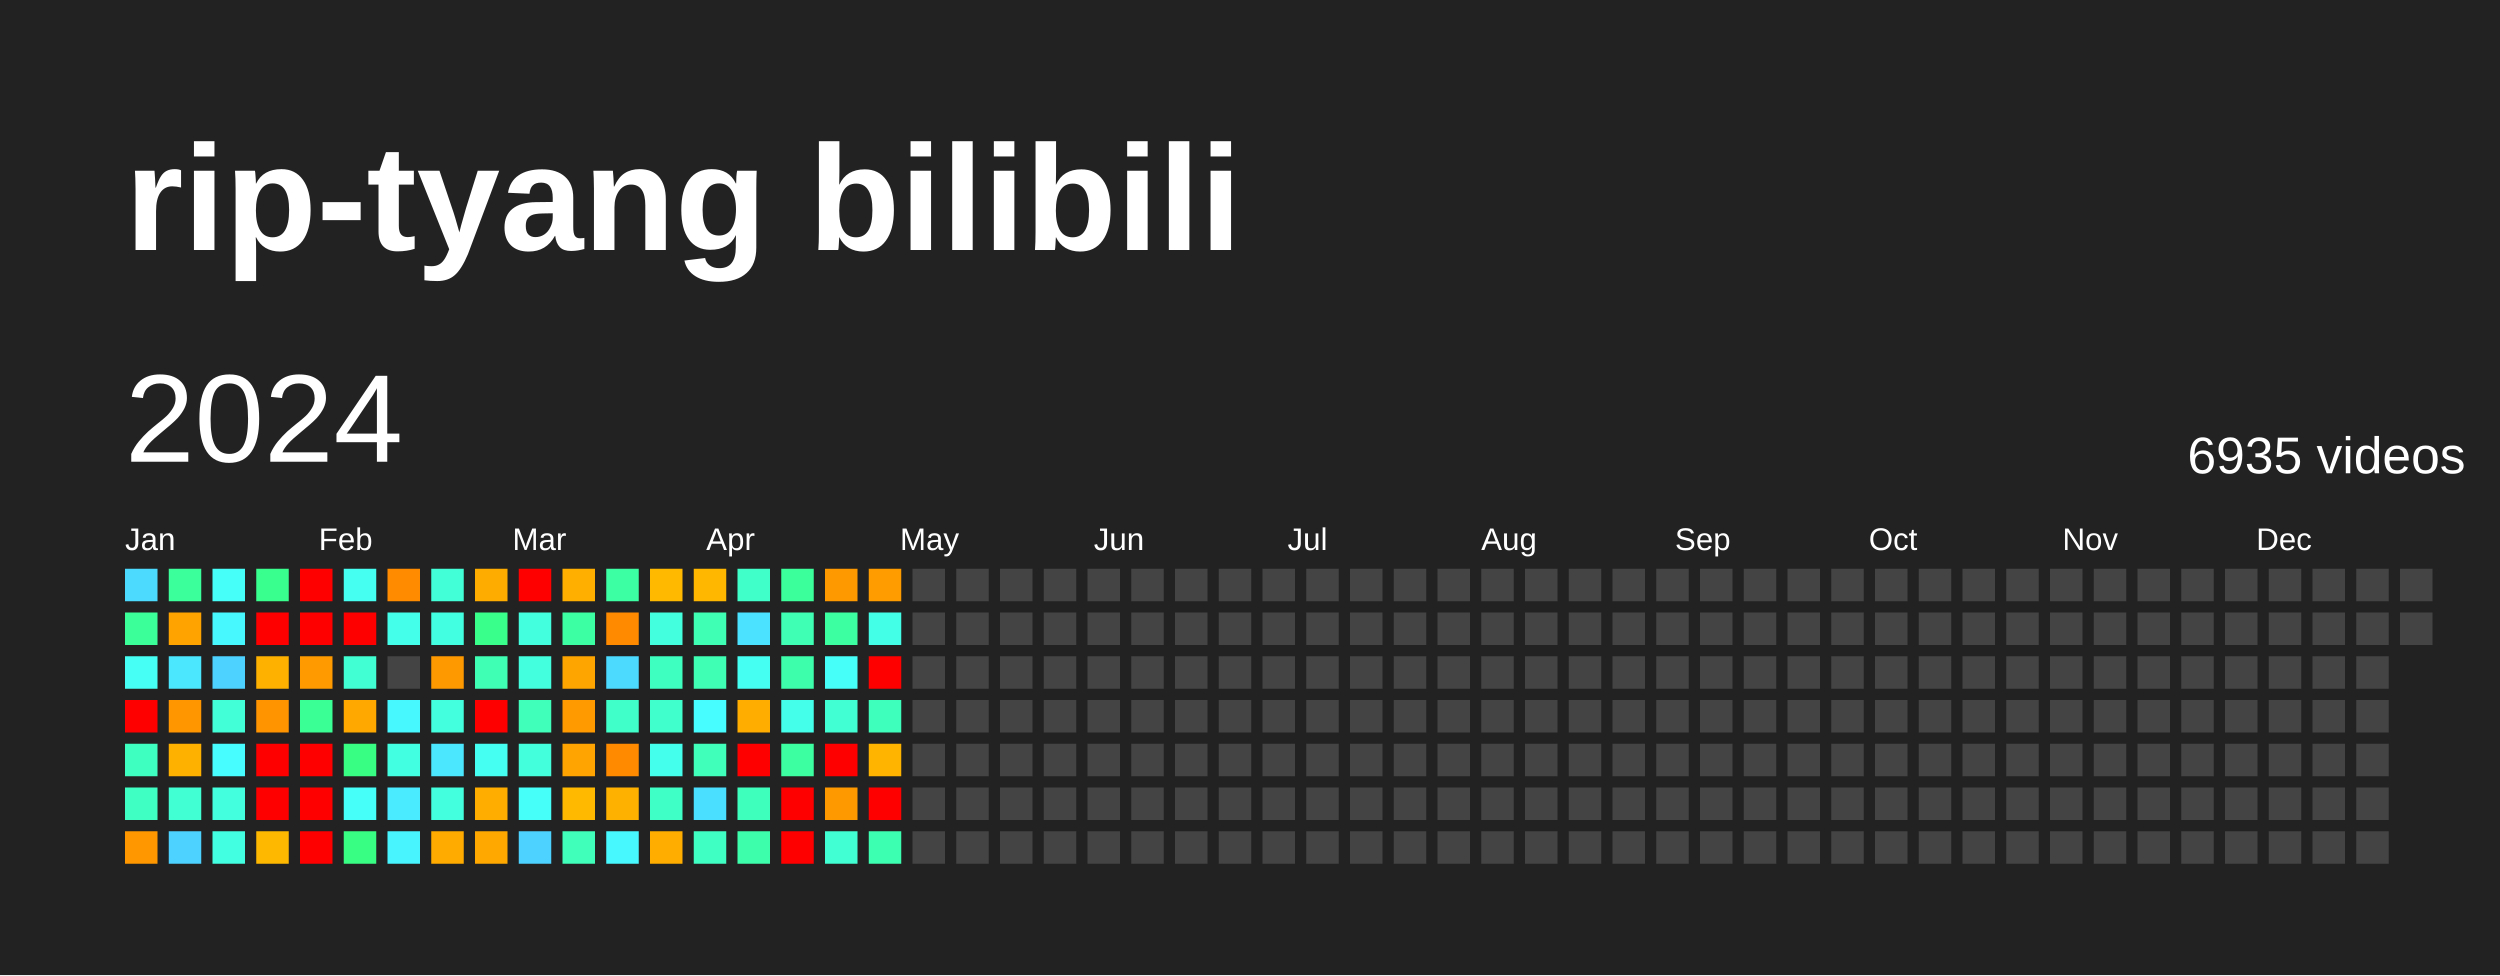
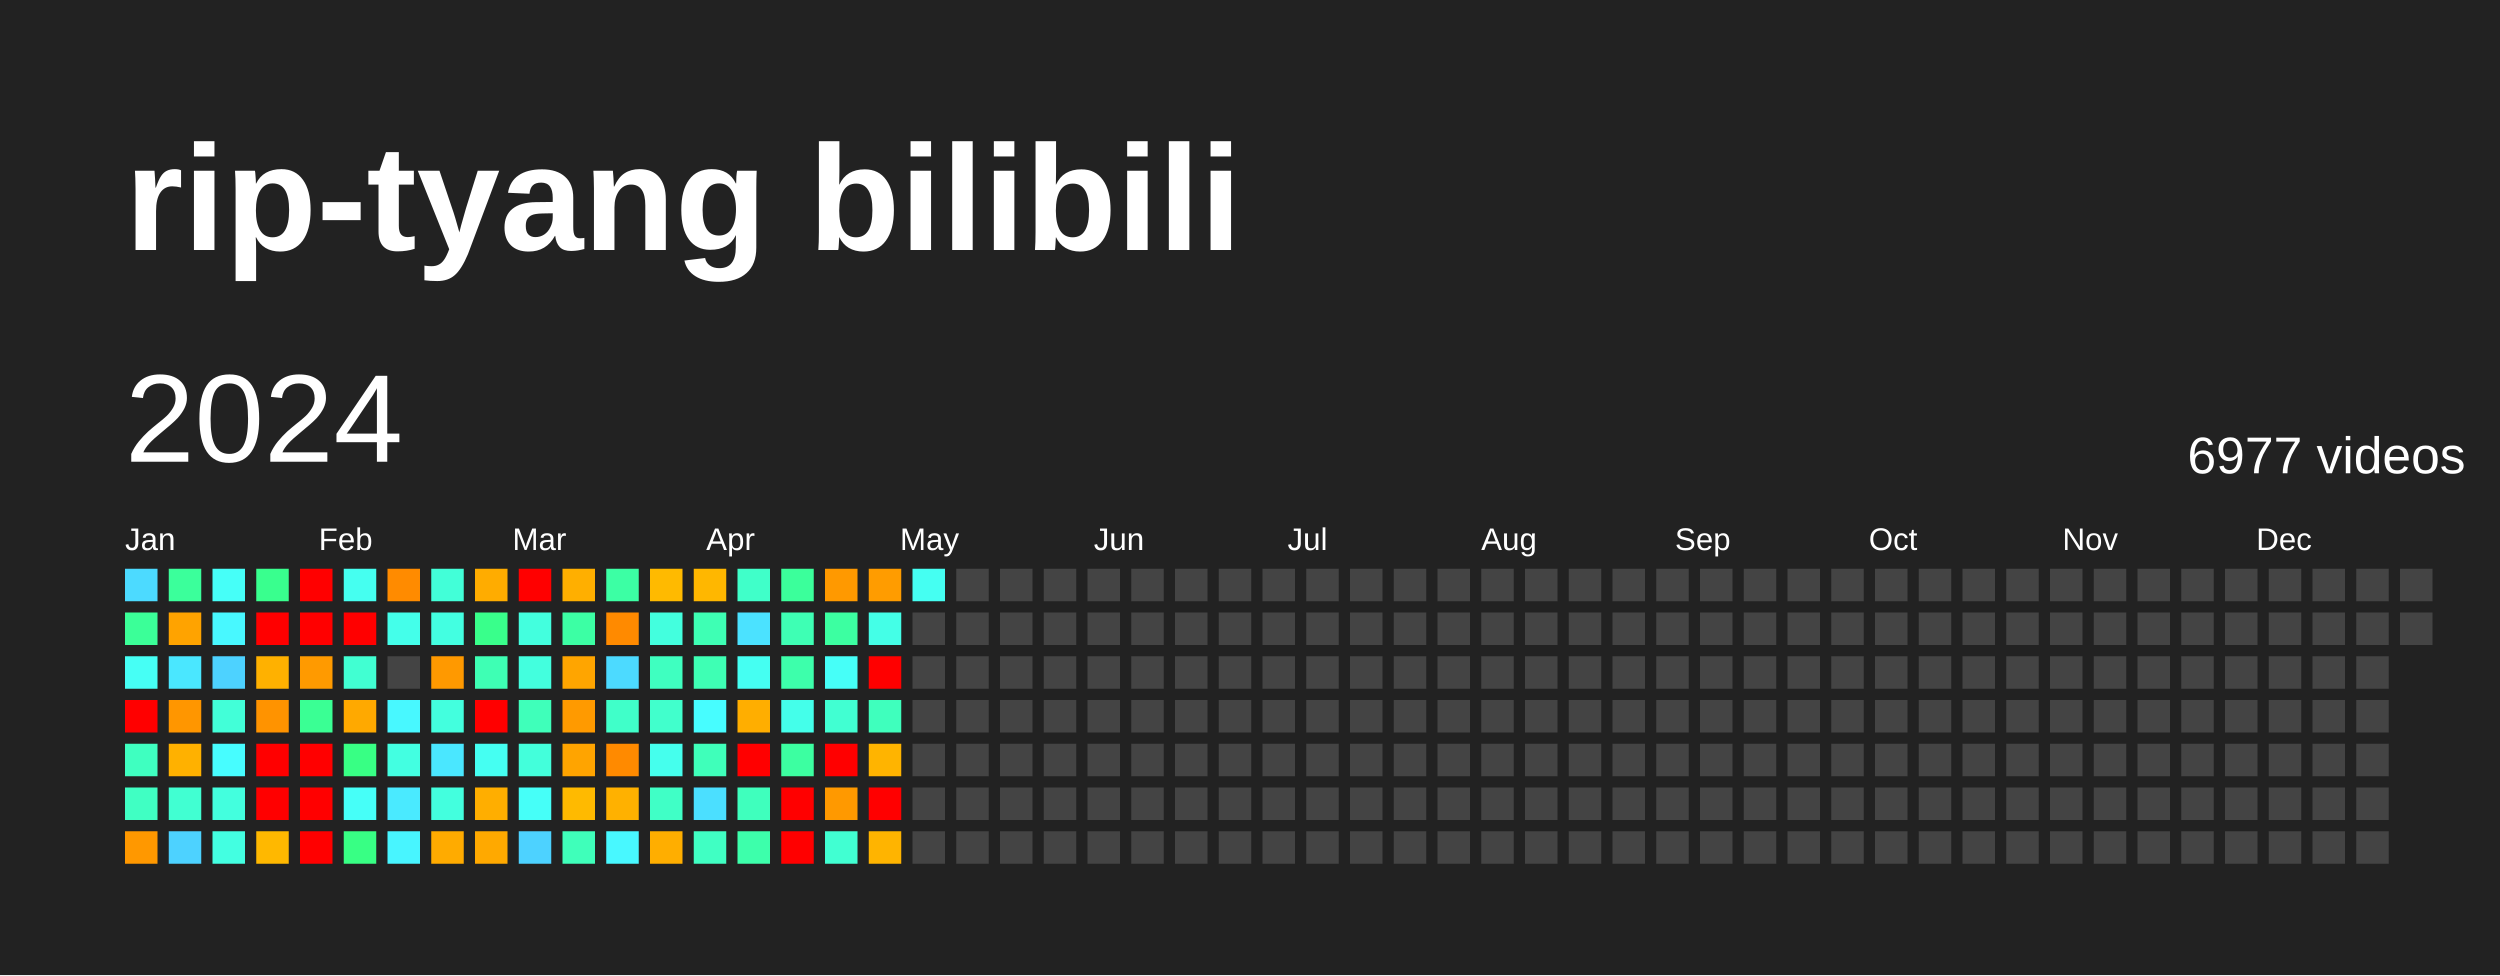
<svg xmlns="http://www.w3.org/2000/svg" baseProfile="full" height="78mm" version="1.1" viewBox="0,0,200,78" width="200mm">
  <defs />
  <rect fill="#222222" height="78" width="200" x="0" y="0" />
  <text fill="#FFFFFF" style="font-size:12px; font-family:Arial; font-weight:bold;" x="10" y="20">rip-tyang bilibili</text>
  <text dominant-baseline="hanging" fill="#FFFFFF" style="font-size:10.0px; font-family:Arial;" x="10" y="30">2024</text>
-   <text dominant-baseline="hanging" fill="#FFFFFF" style="font-size:4.125px; font-family:Arial;" x="175" y="35">6935 videos</text>
+   <text dominant-baseline="hanging" fill="#FFFFFF" style="font-size:4.125px; font-family:Arial;" x="175" y="35">6977 videos</text>
  <text fill="#FFFFFF" style="font-size:2.5px; font-family:Arial" x="10.0" y="44">Jan</text>
  <text fill="#FFFFFF" style="font-size:2.5px; font-family:Arial" x="25.5" y="44">Feb</text>
  <text fill="#FFFFFF" style="font-size:2.5px; font-family:Arial" x="41.0" y="44">Mar</text>
  <text fill="#FFFFFF" style="font-size:2.5px; font-family:Arial" x="56.5" y="44">Apr</text>
  <text fill="#FFFFFF" style="font-size:2.5px; font-family:Arial" x="72.0" y="44">May</text>
  <text fill="#FFFFFF" style="font-size:2.5px; font-family:Arial" x="87.5" y="44">Jun</text>
  <text fill="#FFFFFF" style="font-size:2.5px; font-family:Arial" x="103.0" y="44">Jul</text>
  <text fill="#FFFFFF" style="font-size:2.5px; font-family:Arial" x="118.5" y="44">Aug</text>
  <text fill="#FFFFFF" style="font-size:2.5px; font-family:Arial" x="134.0" y="44">Sep</text>
  <text fill="#FFFFFF" style="font-size:2.5px; font-family:Arial" x="149.5" y="44">Oct</text>
  <text fill="#FFFFFF" style="font-size:2.5px; font-family:Arial" x="165.0" y="44">Nov</text>
  <text fill="#FFFFFF" style="font-size:2.5px; font-family:Arial" x="180.5" y="44">Dec</text>
  <rect fill="#4cdaff" height="2.6" width="2.6" x="10.0" y="45.5" />
  <rect fill="#3bff98" height="2.6" width="2.6" x="10.0" y="49.0" />
  <rect fill="#46fff5" height="2.6" width="2.6" x="10.0" y="52.5" />
  <rect fill="red" height="2.6" width="2.6" x="10.0" y="56.0" />
  <rect fill="#3fffc0" height="2.6" width="2.6" x="10.0" y="59.5" />
  <rect fill="#40ffc3" height="2.6" width="2.6" x="10.0" y="63.0" />
  <rect fill="#ff9800" height="2.6" width="2.6" x="10.0" y="66.5" />
  <rect fill="#3bff9b" height="2.6" width="2.6" x="13.5" y="45.5" />
  <rect fill="#ffa300" height="2.6" width="2.6" x="13.5" y="49.0" />
  <rect fill="#4ae7ff" height="2.6" width="2.6" x="13.5" y="52.5" />
  <rect fill="#ff9600" height="2.6" width="2.6" x="13.5" y="56.0" />
  <rect fill="#ffb100" height="2.6" width="2.6" x="13.5" y="59.5" />
  <rect fill="#41ffd2" height="2.6" width="2.6" x="13.5" y="63.0" />
  <rect fill="#4dd2ff" height="2.6" width="2.6" x="13.5" y="66.5" />
  <rect fill="#46fff8" height="2.6" width="2.6" x="17.0" y="45.5" />
  <rect fill="#48f8ff" height="2.6" width="2.6" x="17.0" y="49.0" />
  <rect fill="#4dd2ff" height="2.6" width="2.6" x="17.0" y="52.5" />
  <rect fill="#42ffd8" height="2.6" width="2.6" x="17.0" y="56.0" />
  <rect fill="#47fdff" height="2.6" width="2.6" x="17.0" y="59.5" />
  <rect fill="#43ffde" height="2.6" width="2.6" x="17.0" y="63.0" />
  <rect fill="#43ffe1" height="2.6" width="2.6" x="17.0" y="66.5" />
  <rect fill="#39ff8e" height="2.6" width="2.6" x="20.5" y="45.5" />
  <rect fill="red" height="2.6" width="2.6" x="20.5" y="49.0" />
  <rect fill="#ffb100" height="2.6" width="2.6" x="20.5" y="52.5" />
  <rect fill="#ff9300" height="2.6" width="2.6" x="20.5" y="56.0" />
  <rect fill="red" height="2.6" width="2.6" x="20.5" y="59.5" />
  <rect fill="red" height="2.6" width="2.6" x="20.5" y="63.0" />
  <rect fill="#ffb800" height="2.6" width="2.6" x="20.5" y="66.5" />
  <rect fill="red" height="2.6" width="2.6" x="24.0" y="45.5" />
  <rect fill="red" height="2.6" width="2.6" x="24.0" y="49.0" />
  <rect fill="#ff9a00" height="2.6" width="2.6" x="24.0" y="52.5" />
  <rect fill="#3aff94" height="2.6" width="2.6" x="24.0" y="56.0" />
  <rect fill="red" height="2.6" width="2.6" x="24.0" y="59.5" />
  <rect fill="red" height="2.6" width="2.6" x="24.0" y="63.0" />
  <rect fill="red" height="2.6" width="2.6" x="24.0" y="66.5" />
  <rect fill="#45fff0" height="2.6" width="2.6" x="27.5" y="45.5" />
  <rect fill="red" height="2.6" width="2.6" x="27.5" y="49.0" />
  <rect fill="#41ffd2" height="2.6" width="2.6" x="27.5" y="52.5" />
  <rect fill="#ffa900" height="2.6" width="2.6" x="27.5" y="56.0" />
  <rect fill="#38ff84" height="2.6" width="2.6" x="27.5" y="59.5" />
  <rect fill="#46fff8" height="2.6" width="2.6" x="27.5" y="63.0" />
  <rect fill="#38ff84" height="2.6" width="2.6" x="27.5" y="66.5" />
  <rect fill="#ff8b00" height="2.6" width="2.6" x="31.0" y="45.5" />
  <rect fill="#44ffea" height="2.6" width="2.6" x="31.0" y="49.0" />
  <rect fill="#444444" height="2.6" width="2.6" x="31.0" y="52.5" />
  <rect fill="#48f8ff" height="2.6" width="2.6" x="31.0" y="56.0" />
  <rect fill="#43ffe1" height="2.6" width="2.6" x="31.0" y="59.5" />
  <rect fill="#4aeaff" height="2.6" width="2.6" x="31.0" y="63.0" />
  <rect fill="#48f5ff" height="2.6" width="2.6" x="31.0" y="66.5" />
  <rect fill="#42ffd8" height="2.6" width="2.6" x="34.5" y="45.5" />
  <rect fill="#43ffe1" height="2.6" width="2.6" x="34.5" y="49.0" />
  <rect fill="#ff9900" height="2.6" width="2.6" x="34.5" y="52.5" />
  <rect fill="#43ffde" height="2.6" width="2.6" x="34.5" y="56.0" />
  <rect fill="#4ae7ff" height="2.6" width="2.6" x="34.5" y="59.5" />
  <rect fill="#43ffde" height="2.6" width="2.6" x="34.5" y="63.0" />
  <rect fill="#ffab00" height="2.6" width="2.6" x="34.5" y="66.5" />
  <rect fill="#ffac00" height="2.6" width="2.6" x="38.0" y="45.5" />
  <rect fill="#39ff8b" height="2.6" width="2.6" x="38.0" y="49.0" />
  <rect fill="#3effb4" height="2.6" width="2.6" x="38.0" y="52.5" />
  <rect fill="red" height="2.6" width="2.6" x="38.0" y="56.0" />
  <rect fill="#45fff2" height="2.6" width="2.6" x="38.0" y="59.5" />
  <rect fill="#ffae00" height="2.6" width="2.6" x="38.0" y="63.0" />
  <rect fill="#ffa900" height="2.6" width="2.6" x="38.0" y="66.5" />
  <rect fill="red" height="2.6" width="2.6" x="41.5" y="45.5" />
  <rect fill="#43ffde" height="2.6" width="2.6" x="41.5" y="49.0" />
  <rect fill="#43ffde" height="2.6" width="2.6" x="41.5" y="52.5" />
  <rect fill="#3fffba" height="2.6" width="2.6" x="41.5" y="56.0" />
  <rect fill="#43ffdb" height="2.6" width="2.6" x="41.5" y="59.5" />
  <rect fill="#46fff8" height="2.6" width="2.6" x="41.5" y="63.0" />
  <rect fill="#4dd2ff" height="2.6" width="2.6" x="41.5" y="66.5" />
  <rect fill="#ffaf00" height="2.6" width="2.6" x="45.0" y="45.5" />
  <rect fill="#3cffa4" height="2.6" width="2.6" x="45.0" y="49.0" />
  <rect fill="#ffa500" height="2.6" width="2.6" x="45.0" y="52.5" />
  <rect fill="#ff9a00" height="2.6" width="2.6" x="45.0" y="56.0" />
  <rect fill="#ffa400" height="2.6" width="2.6" x="45.0" y="59.5" />
  <rect fill="#ffba00" height="2.6" width="2.6" x="45.0" y="63.0" />
  <rect fill="#3fffba" height="2.6" width="2.6" x="45.0" y="66.5" />
  <rect fill="#3cffa4" height="2.6" width="2.6" x="48.5" y="45.5" />
  <rect fill="#ff8a00" height="2.6" width="2.6" x="48.5" y="49.0" />
  <rect fill="#4cdaff" height="2.6" width="2.6" x="48.5" y="52.5" />
  <rect fill="#40ffc9" height="2.6" width="2.6" x="48.5" y="56.0" />
  <rect fill="#ff8a00" height="2.6" width="2.6" x="48.5" y="59.5" />
  <rect fill="#ffb100" height="2.6" width="2.6" x="48.5" y="63.0" />
  <rect fill="#48f8ff" height="2.6" width="2.6" x="48.5" y="66.5" />
  <rect fill="#ffba00" height="2.6" width="2.6" x="52.0" y="45.5" />
  <rect fill="#43ffde" height="2.6" width="2.6" x="52.0" y="49.0" />
  <rect fill="#3fffc0" height="2.6" width="2.6" x="52.0" y="52.5" />
  <rect fill="#41ffcc" height="2.6" width="2.6" x="52.0" y="56.0" />
  <rect fill="#45ffed" height="2.6" width="2.6" x="52.0" y="59.5" />
  <rect fill="#40ffc6" height="2.6" width="2.6" x="52.0" y="63.0" />
  <rect fill="#ffae00" height="2.6" width="2.6" x="52.0" y="66.5" />
  <rect fill="#ffb700" height="2.6" width="2.6" x="55.5" y="45.5" />
  <rect fill="#3effb4" height="2.6" width="2.6" x="55.5" y="49.0" />
  <rect fill="#3effb4" height="2.6" width="2.6" x="55.5" y="52.5" />
  <rect fill="#47fdff" height="2.6" width="2.6" x="55.5" y="56.0" />
  <rect fill="#3fffba" height="2.6" width="2.6" x="55.5" y="59.5" />
  <rect fill="#4bdfff" height="2.6" width="2.6" x="55.5" y="63.0" />
  <rect fill="#40ffc3" height="2.6" width="2.6" x="55.5" y="66.5" />
  <rect fill="#40ffc9" height="2.6" width="2.6" x="59.0" y="45.5" />
  <rect fill="#4be2ff" height="2.6" width="2.6" x="59.0" y="49.0" />
  <rect fill="#45fff2" height="2.6" width="2.6" x="59.0" y="52.5" />
  <rect fill="#ffae00" height="2.6" width="2.6" x="59.0" y="56.0" />
  <rect fill="red" height="2.6" width="2.6" x="59.0" y="59.5" />
  <rect fill="#3fffbd" height="2.6" width="2.6" x="59.0" y="63.0" />
  <rect fill="#3dffab" height="2.6" width="2.6" x="59.0" y="66.5" />
  <rect fill="#3bff9b" height="2.6" width="2.6" x="62.5" y="45.5" />
  <rect fill="#3effb4" height="2.6" width="2.6" x="62.5" y="49.0" />
  <rect fill="#3dffab" height="2.6" width="2.6" x="62.5" y="52.5" />
  <rect fill="#44ffea" height="2.6" width="2.6" x="62.5" y="56.0" />
  <rect fill="#3cffa1" height="2.6" width="2.6" x="62.5" y="59.5" />
  <rect fill="red" height="2.6" width="2.6" x="62.5" y="63.0" />
  <rect fill="red" height="2.6" width="2.6" x="62.5" y="66.5" />
  <rect fill="#ff9900" height="2.6" width="2.6" x="66.0" y="45.5" />
  <rect fill="#3cffa1" height="2.6" width="2.6" x="66.0" y="49.0" />
  <rect fill="#46fff8" height="2.6" width="2.6" x="66.0" y="52.5" />
  <rect fill="#41ffd2" height="2.6" width="2.6" x="66.0" y="56.0" />
  <rect fill="red" height="2.6" width="2.6" x="66.0" y="59.5" />
  <rect fill="#ff9900" height="2.6" width="2.6" x="66.0" y="63.0" />
  <rect fill="#41ffd2" height="2.6" width="2.6" x="66.0" y="66.5" />
  <rect fill="#ff9c00" height="2.6" width="2.6" x="69.5" y="45.5" />
  <rect fill="#44ffe7" height="2.6" width="2.6" x="69.5" y="49.0" />
  <rect fill="red" height="2.6" width="2.6" x="69.5" y="52.5" />
  <rect fill="#3fffbd" height="2.6" width="2.6" x="69.5" y="56.0" />
  <rect fill="#ffb400" height="2.6" width="2.6" x="69.5" y="59.5" />
  <rect fill="red" height="2.6" width="2.6" x="69.5" y="63.0" />
-   <rect fill="#3dffb1" height="2.6" width="2.6" x="69.5" y="66.5" />
-   <rect fill="#444444" height="2.6" width="2.6" x="73.0" y="45.5" />
+   <rect fill="#ffb400" height="2.6" width="2.6" x="69.5" y="66.5" />
+   <rect fill="#45fff2" height="2.6" width="2.6" x="73.0" y="45.5" />
  <rect fill="#444444" height="2.6" width="2.6" x="73.0" y="49.0" />
  <rect fill="#444444" height="2.6" width="2.6" x="73.0" y="52.5" />
  <rect fill="#444444" height="2.6" width="2.6" x="73.0" y="56.0" />
  <rect fill="#444444" height="2.6" width="2.6" x="73.0" y="59.5" />
  <rect fill="#444444" height="2.6" width="2.6" x="73.0" y="63.0" />
  <rect fill="#444444" height="2.6" width="2.6" x="73.0" y="66.5" />
  <rect fill="#444444" height="2.6" width="2.6" x="76.5" y="45.5" />
  <rect fill="#444444" height="2.6" width="2.6" x="76.5" y="49.0" />
  <rect fill="#444444" height="2.6" width="2.6" x="76.5" y="52.5" />
  <rect fill="#444444" height="2.6" width="2.6" x="76.5" y="56.0" />
  <rect fill="#444444" height="2.6" width="2.6" x="76.5" y="59.5" />
  <rect fill="#444444" height="2.6" width="2.6" x="76.5" y="63.0" />
  <rect fill="#444444" height="2.6" width="2.6" x="76.5" y="66.5" />
  <rect fill="#444444" height="2.6" width="2.6" x="80.0" y="45.5" />
  <rect fill="#444444" height="2.6" width="2.6" x="80.0" y="49.0" />
  <rect fill="#444444" height="2.6" width="2.6" x="80.0" y="52.5" />
  <rect fill="#444444" height="2.6" width="2.6" x="80.0" y="56.0" />
  <rect fill="#444444" height="2.6" width="2.6" x="80.0" y="59.5" />
  <rect fill="#444444" height="2.6" width="2.6" x="80.0" y="63.0" />
  <rect fill="#444444" height="2.6" width="2.6" x="80.0" y="66.5" />
  <rect fill="#444444" height="2.6" width="2.6" x="83.5" y="45.5" />
  <rect fill="#444444" height="2.6" width="2.6" x="83.5" y="49.0" />
  <rect fill="#444444" height="2.6" width="2.6" x="83.5" y="52.5" />
  <rect fill="#444444" height="2.6" width="2.6" x="83.5" y="56.0" />
  <rect fill="#444444" height="2.6" width="2.6" x="83.5" y="59.5" />
  <rect fill="#444444" height="2.6" width="2.6" x="83.5" y="63.0" />
  <rect fill="#444444" height="2.6" width="2.6" x="83.5" y="66.5" />
  <rect fill="#444444" height="2.6" width="2.6" x="87.0" y="45.5" />
  <rect fill="#444444" height="2.6" width="2.6" x="87.0" y="49.0" />
  <rect fill="#444444" height="2.6" width="2.6" x="87.0" y="52.5" />
  <rect fill="#444444" height="2.6" width="2.6" x="87.0" y="56.0" />
  <rect fill="#444444" height="2.6" width="2.6" x="87.0" y="59.5" />
  <rect fill="#444444" height="2.6" width="2.6" x="87.0" y="63.0" />
  <rect fill="#444444" height="2.6" width="2.6" x="87.0" y="66.5" />
  <rect fill="#444444" height="2.6" width="2.6" x="90.5" y="45.5" />
  <rect fill="#444444" height="2.6" width="2.6" x="90.5" y="49.0" />
  <rect fill="#444444" height="2.6" width="2.6" x="90.5" y="52.5" />
  <rect fill="#444444" height="2.6" width="2.6" x="90.5" y="56.0" />
  <rect fill="#444444" height="2.6" width="2.6" x="90.5" y="59.5" />
  <rect fill="#444444" height="2.6" width="2.6" x="90.5" y="63.0" />
  <rect fill="#444444" height="2.6" width="2.6" x="90.5" y="66.5" />
  <rect fill="#444444" height="2.6" width="2.6" x="94.0" y="45.5" />
  <rect fill="#444444" height="2.6" width="2.6" x="94.0" y="49.0" />
  <rect fill="#444444" height="2.6" width="2.6" x="94.0" y="52.5" />
  <rect fill="#444444" height="2.6" width="2.6" x="94.0" y="56.0" />
  <rect fill="#444444" height="2.6" width="2.6" x="94.0" y="59.5" />
  <rect fill="#444444" height="2.6" width="2.6" x="94.0" y="63.0" />
  <rect fill="#444444" height="2.6" width="2.6" x="94.0" y="66.5" />
  <rect fill="#444444" height="2.6" width="2.6" x="97.5" y="45.5" />
  <rect fill="#444444" height="2.6" width="2.6" x="97.5" y="49.0" />
  <rect fill="#444444" height="2.6" width="2.6" x="97.5" y="52.5" />
  <rect fill="#444444" height="2.6" width="2.6" x="97.5" y="56.0" />
  <rect fill="#444444" height="2.6" width="2.6" x="97.5" y="59.5" />
  <rect fill="#444444" height="2.6" width="2.6" x="97.5" y="63.0" />
  <rect fill="#444444" height="2.6" width="2.6" x="97.5" y="66.5" />
  <rect fill="#444444" height="2.6" width="2.6" x="101.0" y="45.5" />
  <rect fill="#444444" height="2.6" width="2.6" x="101.0" y="49.0" />
  <rect fill="#444444" height="2.6" width="2.6" x="101.0" y="52.5" />
  <rect fill="#444444" height="2.6" width="2.6" x="101.0" y="56.0" />
  <rect fill="#444444" height="2.6" width="2.6" x="101.0" y="59.5" />
  <rect fill="#444444" height="2.6" width="2.6" x="101.0" y="63.0" />
  <rect fill="#444444" height="2.6" width="2.6" x="101.0" y="66.5" />
  <rect fill="#444444" height="2.6" width="2.6" x="104.5" y="45.5" />
  <rect fill="#444444" height="2.6" width="2.6" x="104.5" y="49.0" />
  <rect fill="#444444" height="2.6" width="2.6" x="104.5" y="52.5" />
  <rect fill="#444444" height="2.6" width="2.6" x="104.5" y="56.0" />
  <rect fill="#444444" height="2.6" width="2.6" x="104.5" y="59.5" />
  <rect fill="#444444" height="2.6" width="2.6" x="104.5" y="63.0" />
  <rect fill="#444444" height="2.6" width="2.6" x="104.5" y="66.5" />
  <rect fill="#444444" height="2.6" width="2.6" x="108.0" y="45.5" />
  <rect fill="#444444" height="2.6" width="2.6" x="108.0" y="49.0" />
  <rect fill="#444444" height="2.6" width="2.6" x="108.0" y="52.5" />
  <rect fill="#444444" height="2.6" width="2.6" x="108.0" y="56.0" />
  <rect fill="#444444" height="2.6" width="2.6" x="108.0" y="59.5" />
  <rect fill="#444444" height="2.6" width="2.6" x="108.0" y="63.0" />
  <rect fill="#444444" height="2.6" width="2.6" x="108.0" y="66.5" />
  <rect fill="#444444" height="2.6" width="2.6" x="111.5" y="45.5" />
  <rect fill="#444444" height="2.6" width="2.6" x="111.5" y="49.0" />
  <rect fill="#444444" height="2.6" width="2.6" x="111.5" y="52.5" />
  <rect fill="#444444" height="2.6" width="2.6" x="111.5" y="56.0" />
  <rect fill="#444444" height="2.6" width="2.6" x="111.5" y="59.5" />
  <rect fill="#444444" height="2.6" width="2.6" x="111.5" y="63.0" />
  <rect fill="#444444" height="2.6" width="2.6" x="111.5" y="66.5" />
  <rect fill="#444444" height="2.6" width="2.6" x="115.0" y="45.5" />
  <rect fill="#444444" height="2.6" width="2.6" x="115.0" y="49.0" />
  <rect fill="#444444" height="2.6" width="2.6" x="115.0" y="52.5" />
  <rect fill="#444444" height="2.6" width="2.6" x="115.0" y="56.0" />
  <rect fill="#444444" height="2.6" width="2.6" x="115.0" y="59.5" />
  <rect fill="#444444" height="2.6" width="2.6" x="115.0" y="63.0" />
  <rect fill="#444444" height="2.6" width="2.6" x="115.0" y="66.5" />
  <rect fill="#444444" height="2.6" width="2.6" x="118.5" y="45.5" />
  <rect fill="#444444" height="2.6" width="2.6" x="118.5" y="49.0" />
  <rect fill="#444444" height="2.6" width="2.6" x="118.5" y="52.5" />
  <rect fill="#444444" height="2.6" width="2.6" x="118.5" y="56.0" />
  <rect fill="#444444" height="2.6" width="2.6" x="118.5" y="59.5" />
  <rect fill="#444444" height="2.6" width="2.6" x="118.5" y="63.0" />
  <rect fill="#444444" height="2.6" width="2.6" x="118.5" y="66.5" />
  <rect fill="#444444" height="2.6" width="2.6" x="122.0" y="45.5" />
  <rect fill="#444444" height="2.6" width="2.6" x="122.0" y="49.0" />
  <rect fill="#444444" height="2.6" width="2.6" x="122.0" y="52.5" />
  <rect fill="#444444" height="2.6" width="2.6" x="122.0" y="56.0" />
  <rect fill="#444444" height="2.6" width="2.6" x="122.0" y="59.5" />
  <rect fill="#444444" height="2.6" width="2.6" x="122.0" y="63.0" />
  <rect fill="#444444" height="2.6" width="2.6" x="122.0" y="66.5" />
  <rect fill="#444444" height="2.6" width="2.6" x="125.5" y="45.5" />
  <rect fill="#444444" height="2.6" width="2.6" x="125.5" y="49.0" />
  <rect fill="#444444" height="2.6" width="2.6" x="125.5" y="52.5" />
  <rect fill="#444444" height="2.6" width="2.6" x="125.5" y="56.0" />
  <rect fill="#444444" height="2.6" width="2.6" x="125.5" y="59.5" />
  <rect fill="#444444" height="2.6" width="2.6" x="125.5" y="63.0" />
  <rect fill="#444444" height="2.6" width="2.6" x="125.5" y="66.5" />
  <rect fill="#444444" height="2.6" width="2.6" x="129.0" y="45.5" />
  <rect fill="#444444" height="2.6" width="2.6" x="129.0" y="49.0" />
  <rect fill="#444444" height="2.6" width="2.6" x="129.0" y="52.5" />
  <rect fill="#444444" height="2.6" width="2.6" x="129.0" y="56.0" />
  <rect fill="#444444" height="2.6" width="2.6" x="129.0" y="59.5" />
  <rect fill="#444444" height="2.6" width="2.6" x="129.0" y="63.0" />
  <rect fill="#444444" height="2.6" width="2.6" x="129.0" y="66.5" />
  <rect fill="#444444" height="2.6" width="2.6" x="132.5" y="45.5" />
  <rect fill="#444444" height="2.6" width="2.6" x="132.5" y="49.0" />
  <rect fill="#444444" height="2.6" width="2.6" x="132.5" y="52.5" />
  <rect fill="#444444" height="2.6" width="2.6" x="132.5" y="56.0" />
  <rect fill="#444444" height="2.6" width="2.6" x="132.5" y="59.5" />
  <rect fill="#444444" height="2.6" width="2.6" x="132.5" y="63.0" />
  <rect fill="#444444" height="2.6" width="2.6" x="132.5" y="66.5" />
  <rect fill="#444444" height="2.6" width="2.6" x="136.0" y="45.5" />
  <rect fill="#444444" height="2.6" width="2.6" x="136.0" y="49.0" />
  <rect fill="#444444" height="2.6" width="2.6" x="136.0" y="52.5" />
  <rect fill="#444444" height="2.6" width="2.6" x="136.0" y="56.0" />
  <rect fill="#444444" height="2.6" width="2.6" x="136.0" y="59.5" />
  <rect fill="#444444" height="2.6" width="2.6" x="136.0" y="63.0" />
  <rect fill="#444444" height="2.6" width="2.6" x="136.0" y="66.5" />
  <rect fill="#444444" height="2.6" width="2.6" x="139.5" y="45.5" />
  <rect fill="#444444" height="2.6" width="2.6" x="139.5" y="49.0" />
  <rect fill="#444444" height="2.6" width="2.6" x="139.5" y="52.5" />
  <rect fill="#444444" height="2.6" width="2.6" x="139.5" y="56.0" />
  <rect fill="#444444" height="2.6" width="2.6" x="139.5" y="59.5" />
  <rect fill="#444444" height="2.6" width="2.6" x="139.5" y="63.0" />
  <rect fill="#444444" height="2.6" width="2.6" x="139.5" y="66.5" />
  <rect fill="#444444" height="2.6" width="2.6" x="143.0" y="45.5" />
  <rect fill="#444444" height="2.6" width="2.6" x="143.0" y="49.0" />
  <rect fill="#444444" height="2.6" width="2.6" x="143.0" y="52.5" />
  <rect fill="#444444" height="2.6" width="2.6" x="143.0" y="56.0" />
  <rect fill="#444444" height="2.6" width="2.6" x="143.0" y="59.5" />
  <rect fill="#444444" height="2.6" width="2.6" x="143.0" y="63.0" />
  <rect fill="#444444" height="2.6" width="2.6" x="143.0" y="66.5" />
  <rect fill="#444444" height="2.6" width="2.6" x="146.5" y="45.5" />
  <rect fill="#444444" height="2.6" width="2.6" x="146.5" y="49.0" />
  <rect fill="#444444" height="2.6" width="2.6" x="146.5" y="52.5" />
  <rect fill="#444444" height="2.6" width="2.6" x="146.5" y="56.0" />
  <rect fill="#444444" height="2.6" width="2.6" x="146.5" y="59.5" />
  <rect fill="#444444" height="2.6" width="2.6" x="146.5" y="63.0" />
  <rect fill="#444444" height="2.6" width="2.6" x="146.5" y="66.5" />
  <rect fill="#444444" height="2.6" width="2.6" x="150.0" y="45.5" />
  <rect fill="#444444" height="2.6" width="2.6" x="150.0" y="49.0" />
  <rect fill="#444444" height="2.6" width="2.6" x="150.0" y="52.5" />
  <rect fill="#444444" height="2.6" width="2.6" x="150.0" y="56.0" />
  <rect fill="#444444" height="2.6" width="2.6" x="150.0" y="59.5" />
  <rect fill="#444444" height="2.6" width="2.6" x="150.0" y="63.0" />
  <rect fill="#444444" height="2.6" width="2.6" x="150.0" y="66.5" />
  <rect fill="#444444" height="2.6" width="2.6" x="153.5" y="45.5" />
  <rect fill="#444444" height="2.6" width="2.6" x="153.5" y="49.0" />
  <rect fill="#444444" height="2.6" width="2.6" x="153.5" y="52.5" />
  <rect fill="#444444" height="2.6" width="2.6" x="153.5" y="56.0" />
  <rect fill="#444444" height="2.6" width="2.6" x="153.5" y="59.5" />
  <rect fill="#444444" height="2.6" width="2.6" x="153.5" y="63.0" />
  <rect fill="#444444" height="2.6" width="2.6" x="153.5" y="66.5" />
  <rect fill="#444444" height="2.6" width="2.6" x="157.0" y="45.5" />
  <rect fill="#444444" height="2.6" width="2.6" x="157.0" y="49.0" />
  <rect fill="#444444" height="2.6" width="2.6" x="157.0" y="52.5" />
  <rect fill="#444444" height="2.6" width="2.6" x="157.0" y="56.0" />
  <rect fill="#444444" height="2.6" width="2.6" x="157.0" y="59.5" />
  <rect fill="#444444" height="2.6" width="2.6" x="157.0" y="63.0" />
  <rect fill="#444444" height="2.6" width="2.6" x="157.0" y="66.5" />
  <rect fill="#444444" height="2.6" width="2.6" x="160.5" y="45.5" />
  <rect fill="#444444" height="2.6" width="2.6" x="160.5" y="49.0" />
  <rect fill="#444444" height="2.6" width="2.6" x="160.5" y="52.5" />
  <rect fill="#444444" height="2.6" width="2.6" x="160.5" y="56.0" />
  <rect fill="#444444" height="2.6" width="2.6" x="160.5" y="59.5" />
  <rect fill="#444444" height="2.6" width="2.6" x="160.5" y="63.0" />
  <rect fill="#444444" height="2.6" width="2.6" x="160.5" y="66.5" />
  <rect fill="#444444" height="2.6" width="2.6" x="164.0" y="45.5" />
  <rect fill="#444444" height="2.6" width="2.6" x="164.0" y="49.0" />
  <rect fill="#444444" height="2.6" width="2.6" x="164.0" y="52.5" />
  <rect fill="#444444" height="2.6" width="2.6" x="164.0" y="56.0" />
  <rect fill="#444444" height="2.6" width="2.6" x="164.0" y="59.5" />
  <rect fill="#444444" height="2.6" width="2.6" x="164.0" y="63.0" />
  <rect fill="#444444" height="2.6" width="2.6" x="164.0" y="66.5" />
  <rect fill="#444444" height="2.6" width="2.6" x="167.5" y="45.5" />
  <rect fill="#444444" height="2.6" width="2.6" x="167.5" y="49.0" />
  <rect fill="#444444" height="2.6" width="2.6" x="167.5" y="52.5" />
  <rect fill="#444444" height="2.6" width="2.6" x="167.5" y="56.0" />
  <rect fill="#444444" height="2.6" width="2.6" x="167.5" y="59.5" />
  <rect fill="#444444" height="2.6" width="2.6" x="167.5" y="63.0" />
  <rect fill="#444444" height="2.6" width="2.6" x="167.5" y="66.5" />
  <rect fill="#444444" height="2.6" width="2.6" x="171.0" y="45.5" />
  <rect fill="#444444" height="2.6" width="2.6" x="171.0" y="49.0" />
  <rect fill="#444444" height="2.6" width="2.6" x="171.0" y="52.5" />
  <rect fill="#444444" height="2.6" width="2.6" x="171.0" y="56.0" />
  <rect fill="#444444" height="2.6" width="2.6" x="171.0" y="59.5" />
  <rect fill="#444444" height="2.6" width="2.6" x="171.0" y="63.0" />
  <rect fill="#444444" height="2.6" width="2.6" x="171.0" y="66.5" />
  <rect fill="#444444" height="2.6" width="2.6" x="174.5" y="45.5" />
  <rect fill="#444444" height="2.6" width="2.6" x="174.5" y="49.0" />
  <rect fill="#444444" height="2.6" width="2.6" x="174.5" y="52.5" />
  <rect fill="#444444" height="2.6" width="2.6" x="174.5" y="56.0" />
  <rect fill="#444444" height="2.6" width="2.6" x="174.5" y="59.5" />
  <rect fill="#444444" height="2.6" width="2.6" x="174.5" y="63.0" />
  <rect fill="#444444" height="2.6" width="2.6" x="174.5" y="66.5" />
  <rect fill="#444444" height="2.6" width="2.6" x="178.0" y="45.5" />
  <rect fill="#444444" height="2.6" width="2.6" x="178.0" y="49.0" />
  <rect fill="#444444" height="2.6" width="2.6" x="178.0" y="52.5" />
  <rect fill="#444444" height="2.6" width="2.6" x="178.0" y="56.0" />
  <rect fill="#444444" height="2.6" width="2.6" x="178.0" y="59.5" />
  <rect fill="#444444" height="2.6" width="2.6" x="178.0" y="63.0" />
  <rect fill="#444444" height="2.6" width="2.6" x="178.0" y="66.5" />
  <rect fill="#444444" height="2.6" width="2.6" x="181.5" y="45.5" />
  <rect fill="#444444" height="2.6" width="2.6" x="181.5" y="49.0" />
  <rect fill="#444444" height="2.6" width="2.6" x="181.5" y="52.5" />
  <rect fill="#444444" height="2.6" width="2.6" x="181.5" y="56.0" />
  <rect fill="#444444" height="2.6" width="2.6" x="181.5" y="59.5" />
  <rect fill="#444444" height="2.6" width="2.6" x="181.5" y="63.0" />
  <rect fill="#444444" height="2.6" width="2.6" x="181.5" y="66.5" />
  <rect fill="#444444" height="2.6" width="2.6" x="185.0" y="45.5" />
  <rect fill="#444444" height="2.6" width="2.6" x="185.0" y="49.0" />
  <rect fill="#444444" height="2.6" width="2.6" x="185.0" y="52.5" />
  <rect fill="#444444" height="2.6" width="2.6" x="185.0" y="56.0" />
  <rect fill="#444444" height="2.6" width="2.6" x="185.0" y="59.5" />
  <rect fill="#444444" height="2.6" width="2.6" x="185.0" y="63.0" />
  <rect fill="#444444" height="2.6" width="2.6" x="185.0" y="66.5" />
  <rect fill="#444444" height="2.6" width="2.6" x="188.5" y="45.5" />
  <rect fill="#444444" height="2.6" width="2.6" x="188.5" y="49.0" />
  <rect fill="#444444" height="2.6" width="2.6" x="188.5" y="52.5" />
  <rect fill="#444444" height="2.6" width="2.6" x="188.5" y="56.0" />
  <rect fill="#444444" height="2.6" width="2.6" x="188.5" y="59.5" />
  <rect fill="#444444" height="2.6" width="2.6" x="188.5" y="63.0" />
  <rect fill="#444444" height="2.6" width="2.6" x="188.5" y="66.5" />
  <rect fill="#444444" height="2.6" width="2.6" x="192.0" y="45.5" />
  <rect fill="#444444" height="2.6" width="2.6" x="192.0" y="49.0" />
</svg>
